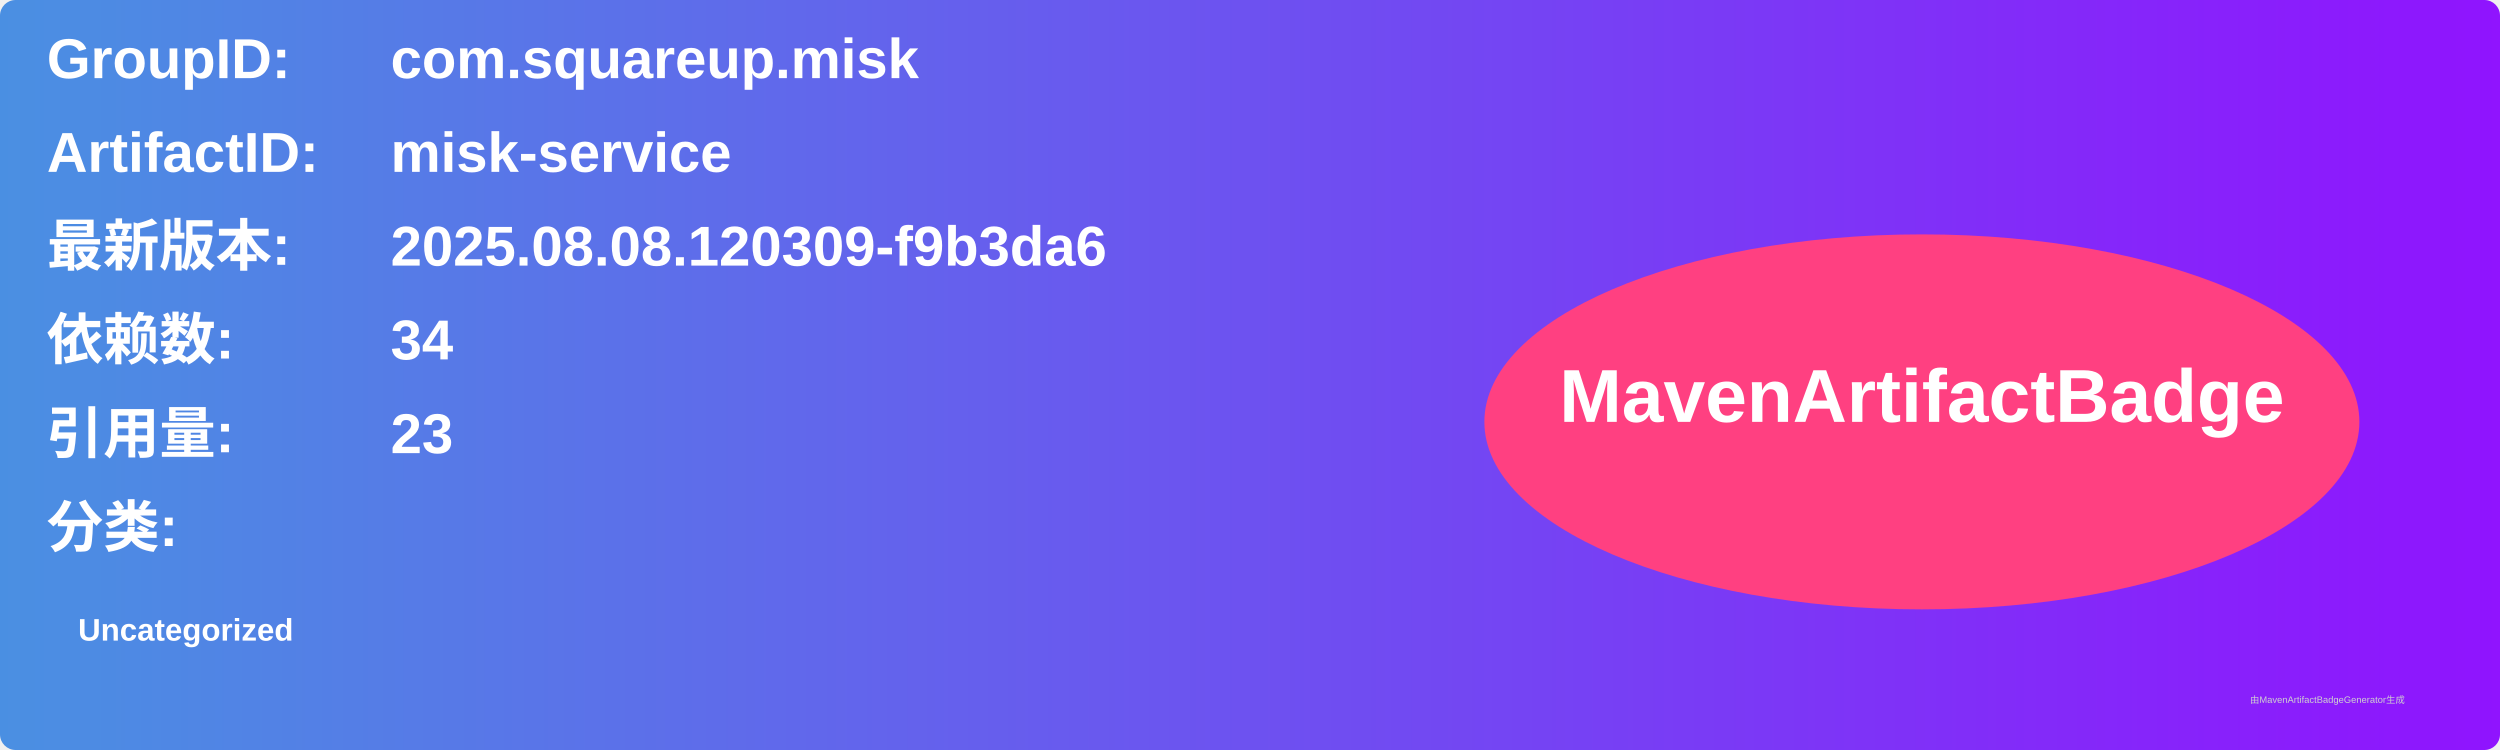
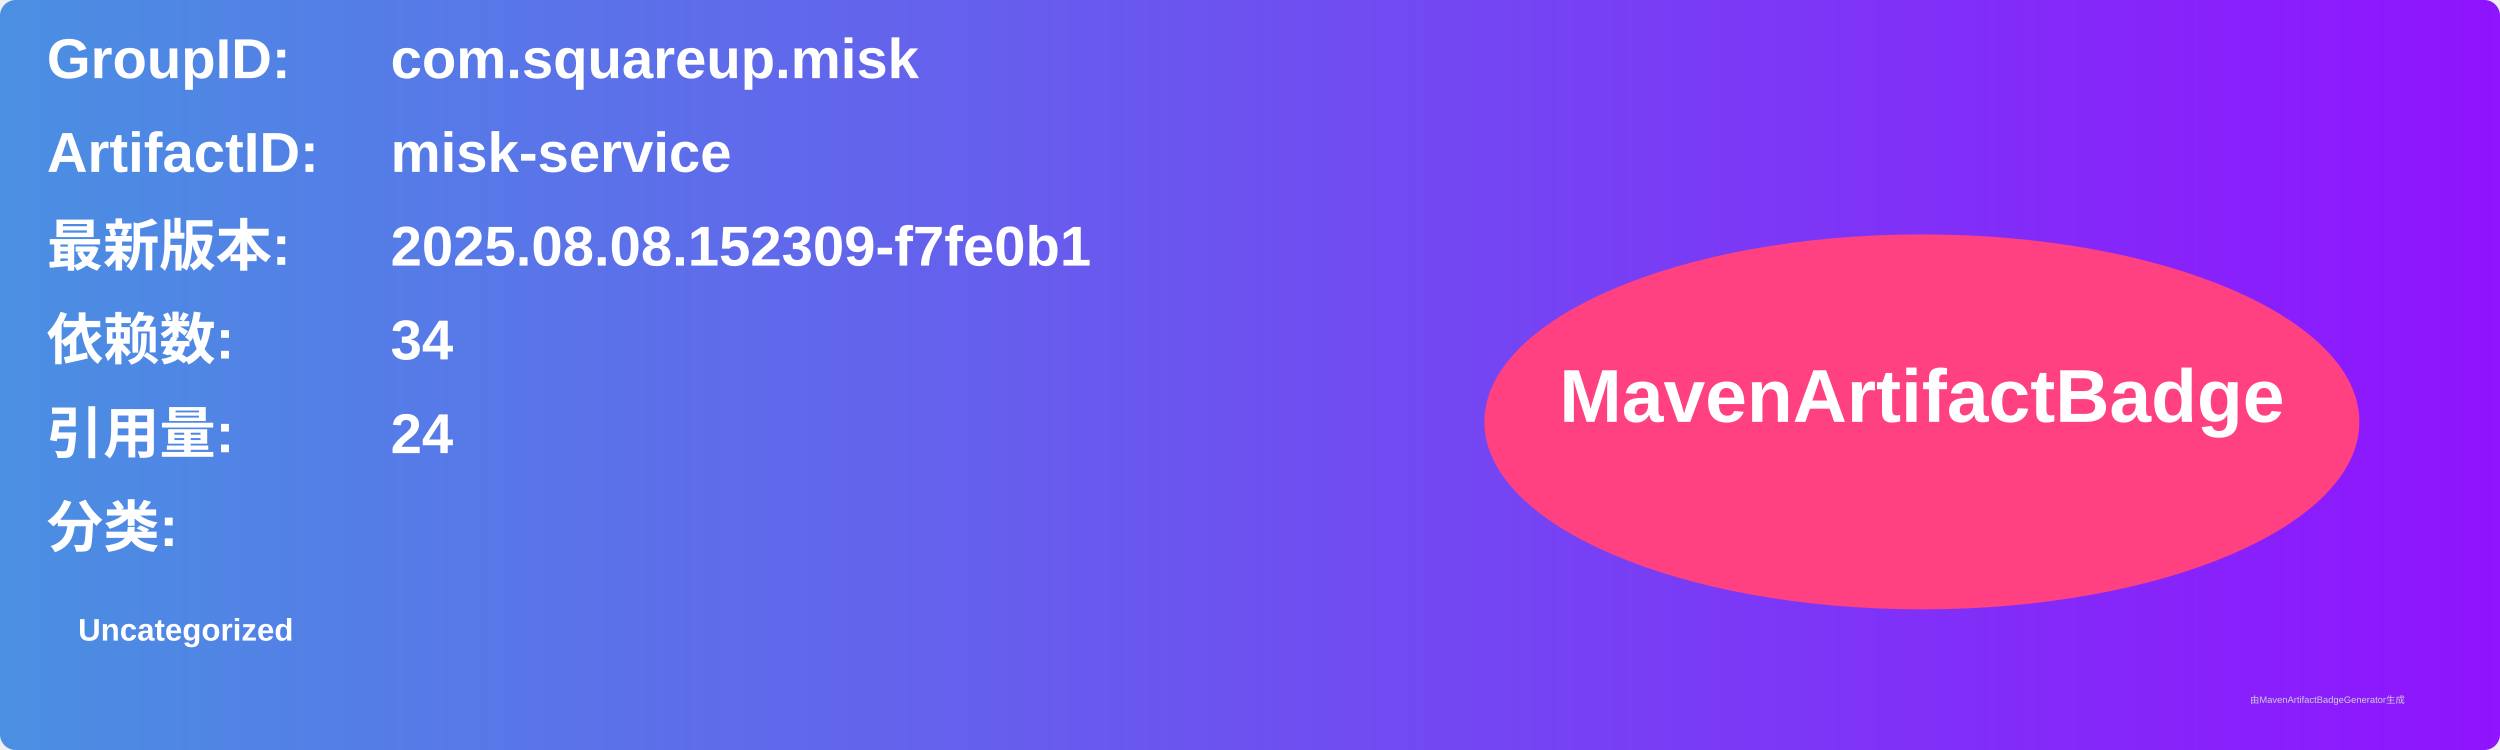
<svg xmlns="http://www.w3.org/2000/svg" width="800" height="240" viewBox="0 0 800 240">
  <linearGradient id="grad" x1="0%" y1="0%" x2="100%" y2="0%">
    <stop offset="0%" stop-color="#4a90e2" />
    <stop offset="100%" stop-color="#9013fe" />
  </linearGradient>
  <rect width="100%" height="100%" rx="5" ry="5" fill="url(#grad)" />
  <g transform="translate(15, 15)">
    <text x="0" y="10" font-family="Arial" font-size="18" fill="white" font-weight="bold" width="260">GroupID:</text>
    <text x="110" y="10" font-family="Arial" font-size="18" fill="white" font-weight="bold" width="460">com.squareup.misk</text>
    <text x="0" y="40" font-family="Arial" font-size="18" fill="white" font-weight="bold" width="260">ArtifactID:</text>
    <text x="110" y="40" font-family="Arial" font-size="18" fill="white" font-weight="bold" width="460">misk-service</text>
    <text x="0" y="70" font-family="Arial" font-size="18" fill="white" font-weight="bold">最新版本:</text>
    <text x="110" y="70" font-family="Arial" font-size="18" fill="white" font-weight="bold">
-       <tspan font-weight="bold">2025.08.08.120309-f9b3da6</tspan>
+       <tspan font-weight="bold">2025.08.08.152309-f7fe0b1</tspan>
    </text>
    <text x="0" y="100" font-family="Arial" font-size="18" fill="white" font-weight="bold">依赖数: </text>
    <text x="110" y="100" font-family="Arial" font-size="18" fill="white">
      <tspan font-weight="bold">34</tspan>
    </text>
    <text x="0" y="130" font-family="Arial" font-size="18" fill="white" font-weight="bold">引用量: </text>
    <text x="110" y="130" font-family="Arial" font-size="18" fill="white">
-       <tspan font-weight="bold">23</tspan>
+       <tspan font-weight="bold">24</tspan>
    </text>
    <text x="0" y="160" font-family="Arial" font-size="18" fill="white" font-weight="bold">分类:</text>
    <text x="10" y="190" font-family="Arial" font-size="10" fill="white">
      <tspan font-weight="bold">Uncategorized</tspan>
    </text>
    <ellipse cx="600" cy="120" rx="140" ry="60" fill="#ff4081" />
    <text x="600" y="120" text-anchor="middle" font-family="Arial" font-size="24" fill="white" font-weight="bold">MavenArtifactBadge</text>
  </g>
  <text x="720" y="225" font-family="Arial" font-size="3" fill="#d0d0d0">由MavenArtifactBadgeGenerator生成</text>
</svg>
